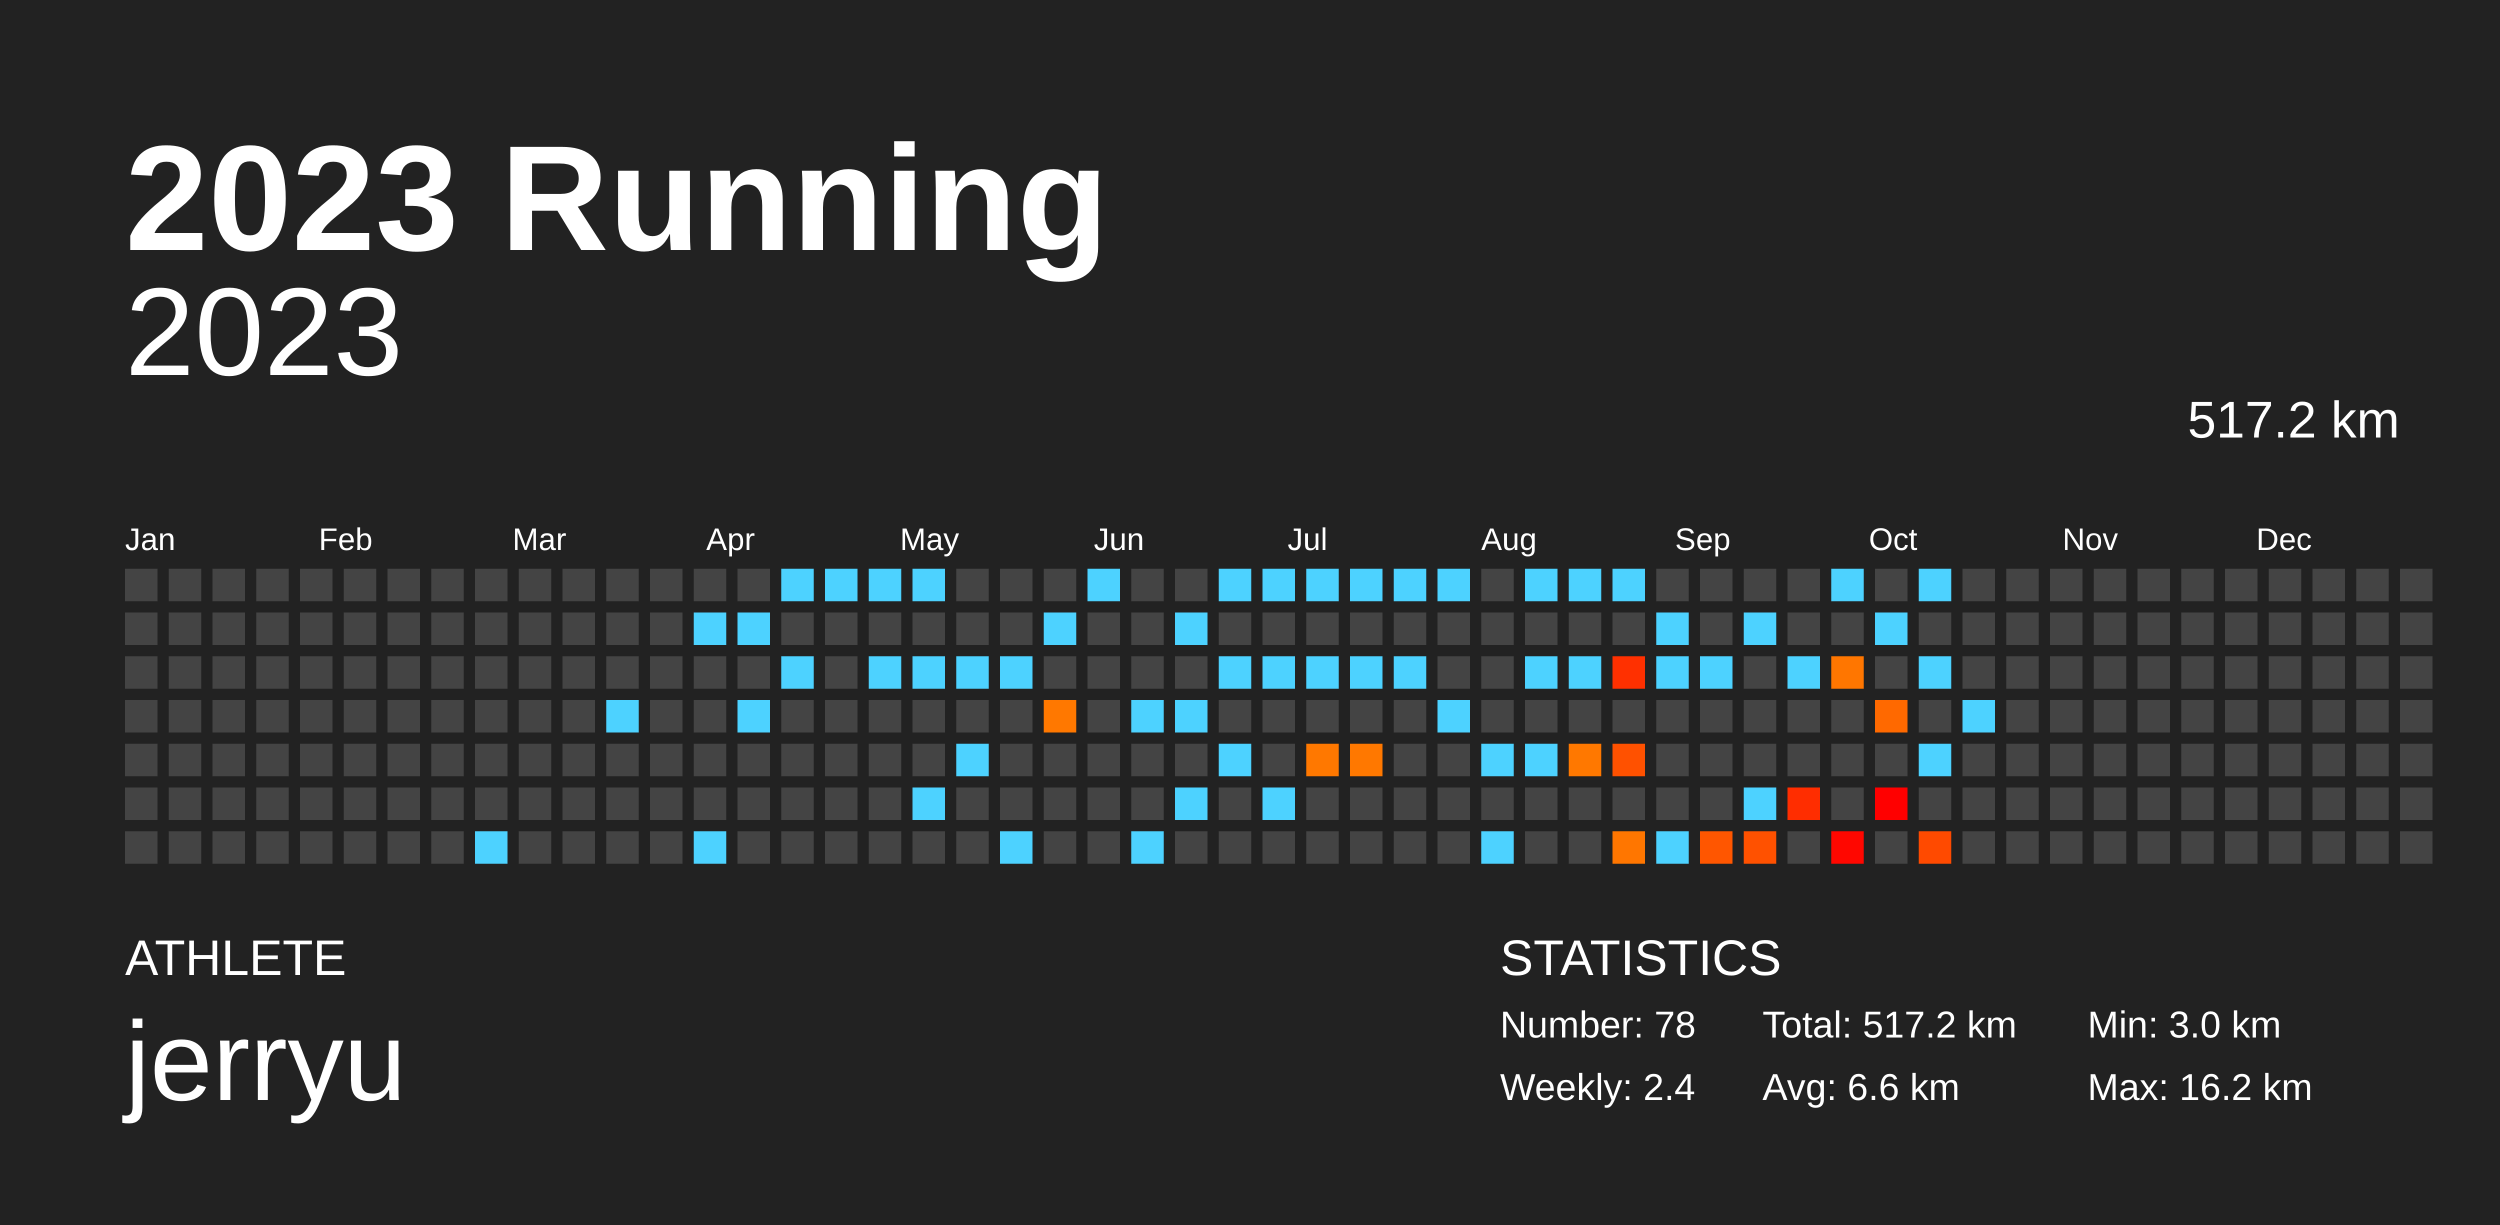
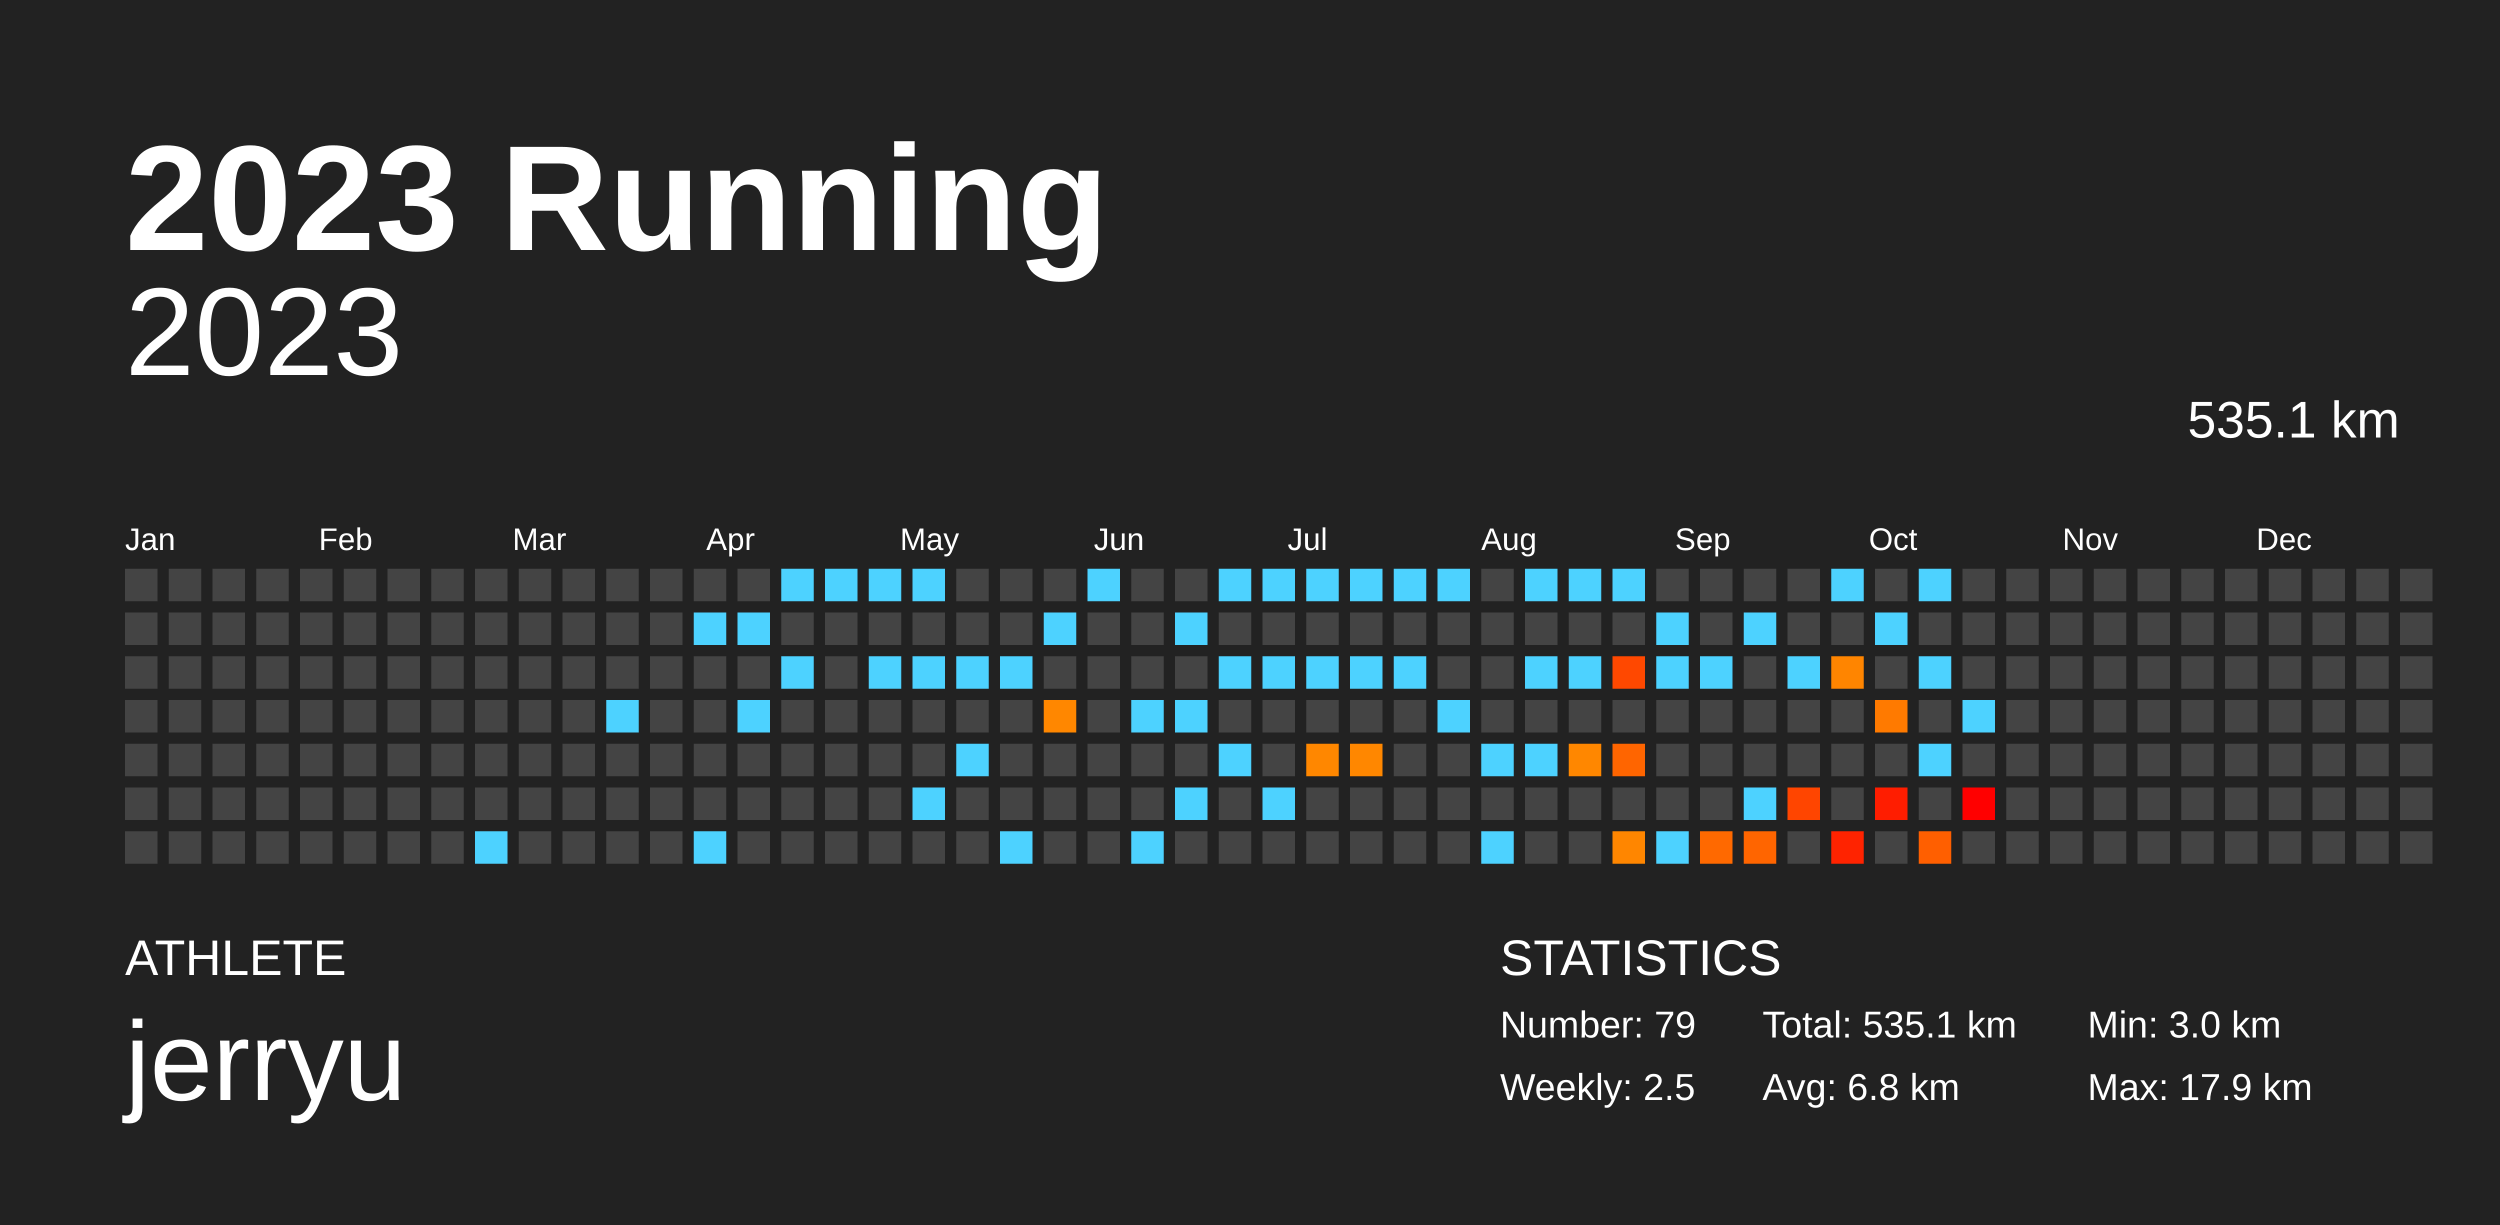
<svg xmlns="http://www.w3.org/2000/svg" baseProfile="full" height="98mm" version="1.1" viewBox="0,0,200,98" width="200mm">
  <defs />
  <rect fill="#222222" height="98" width="200" x="0" y="0" />
  <text fill="#FFFFFF" style="font-size:12px; font-family:Arial; font-weight:bold;" x="10" y="20">2023 Running</text>
  <text fill="#FFFFFF" style="font-size:4px; font-family:Arial" x="10" y="78">ATHLETE</text>
  <text fill="#FFFFFF" style="font-size:9px; font-family:Arial" x="10" y="88">jerryu</text>
  <text fill="#FFFFFF" style="font-size:4px; font-family:Arial" x="120" y="78">STATISTICS</text>
-   <text fill="#FFFFFF" style="font-size:3px; font-family:Arial" x="120" y="83">Number: 78</text>
-   <text fill="#FFFFFF" style="font-size:3px; font-family:Arial" x="120" y="88">Weekly: 2.4</text>
-   <text fill="#FFFFFF" style="font-size:3px; font-family:Arial" x="141" y="83">Total: 517.2 km</text>
-   <text fill="#FFFFFF" style="font-size:3px; font-family:Arial" x="141" y="88">Avg: 6.6 km</text>
+   <text fill="#FFFFFF" style="font-size:3px; font-family:Arial" x="120" y="83">Number: 79</text>
+   <text fill="#FFFFFF" style="font-size:3px; font-family:Arial" x="120" y="88">Weekly: 2.5</text>
+   <text fill="#FFFFFF" style="font-size:3px; font-family:Arial" x="141" y="83">Total: 535.1 km</text>
+   <text fill="#FFFFFF" style="font-size:3px; font-family:Arial" x="141" y="88">Avg: 6.8 km</text>
  <text fill="#FFFFFF" style="font-size:3px; font-family:Arial" x="167" y="83">Min: 3.0 km</text>
-   <text fill="#FFFFFF" style="font-size:3px; font-family:Arial" x="167" y="88">Max: 16.2 km</text>
+   <text fill="#FFFFFF" style="font-size:3px; font-family:Arial" x="167" y="88">Max: 17.9 km</text>
  <text alignment-baseline="hanging" fill="#FFFFFF" style="font-size:10.0px; font-family:Arial;" x="10" y="30">2023</text>
-   <text alignment-baseline="hanging" fill="#FFFFFF" style="font-size:4.125px; font-family:Arial;" x="175" y="35">517.2 km</text>
+   <text alignment-baseline="hanging" fill="#FFFFFF" style="font-size:4.125px; font-family:Arial;" x="175" y="35">535.1 km</text>
  <text fill="#FFFFFF" style="font-size:2.5px; font-family:Arial" x="10.0" y="44">Jan</text>
  <text fill="#FFFFFF" style="font-size:2.5px; font-family:Arial" x="25.5" y="44">Feb</text>
  <text fill="#FFFFFF" style="font-size:2.5px; font-family:Arial" x="41.0" y="44">Mar</text>
  <text fill="#FFFFFF" style="font-size:2.5px; font-family:Arial" x="56.5" y="44">Apr</text>
  <text fill="#FFFFFF" style="font-size:2.5px; font-family:Arial" x="72.0" y="44">May</text>
  <text fill="#FFFFFF" style="font-size:2.5px; font-family:Arial" x="87.5" y="44">Jun</text>
  <text fill="#FFFFFF" style="font-size:2.5px; font-family:Arial" x="103.0" y="44">Jul</text>
  <text fill="#FFFFFF" style="font-size:2.5px; font-family:Arial" x="118.5" y="44">Aug</text>
  <text fill="#FFFFFF" style="font-size:2.5px; font-family:Arial" x="134.0" y="44">Sep</text>
  <text fill="#FFFFFF" style="font-size:2.5px; font-family:Arial" x="149.5" y="44">Oct</text>
  <text fill="#FFFFFF" style="font-size:2.5px; font-family:Arial" x="165.0" y="44">Nov</text>
  <text fill="#FFFFFF" style="font-size:2.5px; font-family:Arial" x="180.5" y="44">Dec</text>
  <rect fill="#444444" height="2.6" width="2.6" x="10.0" y="45.5" />
  <rect fill="#444444" height="2.6" width="2.6" x="10.0" y="49.0" />
  <rect fill="#444444" height="2.6" width="2.6" x="10.0" y="52.5" />
  <rect fill="#444444" height="2.6" width="2.6" x="10.0" y="56.0" />
  <rect fill="#444444" height="2.6" width="2.6" x="10.0" y="59.5" />
  <rect fill="#444444" height="2.6" width="2.6" x="10.0" y="63.0" />
  <rect fill="#444444" height="2.6" width="2.6" x="10.0" y="66.5" />
  <rect fill="#444444" height="2.6" width="2.6" x="13.5" y="45.5" />
  <rect fill="#444444" height="2.6" width="2.6" x="13.5" y="49.0" />
  <rect fill="#444444" height="2.6" width="2.6" x="13.5" y="52.5" />
  <rect fill="#444444" height="2.6" width="2.6" x="13.5" y="56.0" />
  <rect fill="#444444" height="2.6" width="2.6" x="13.5" y="59.5" />
  <rect fill="#444444" height="2.6" width="2.6" x="13.5" y="63.0" />
  <rect fill="#444444" height="2.6" width="2.6" x="13.5" y="66.5" />
  <rect fill="#444444" height="2.6" width="2.6" x="17.0" y="45.5" />
  <rect fill="#444444" height="2.6" width="2.6" x="17.0" y="49.0" />
  <rect fill="#444444" height="2.6" width="2.6" x="17.0" y="52.5" />
  <rect fill="#444444" height="2.6" width="2.6" x="17.0" y="56.0" />
  <rect fill="#444444" height="2.6" width="2.6" x="17.0" y="59.5" />
  <rect fill="#444444" height="2.6" width="2.6" x="17.0" y="63.0" />
  <rect fill="#444444" height="2.6" width="2.6" x="17.0" y="66.5" />
  <rect fill="#444444" height="2.6" width="2.6" x="20.5" y="45.5" />
  <rect fill="#444444" height="2.6" width="2.6" x="20.5" y="49.0" />
  <rect fill="#444444" height="2.6" width="2.6" x="20.5" y="52.5" />
  <rect fill="#444444" height="2.6" width="2.6" x="20.5" y="56.0" />
  <rect fill="#444444" height="2.6" width="2.6" x="20.5" y="59.5" />
  <rect fill="#444444" height="2.6" width="2.6" x="20.5" y="63.0" />
  <rect fill="#444444" height="2.6" width="2.6" x="20.5" y="66.5" />
  <rect fill="#444444" height="2.6" width="2.6" x="24.0" y="45.5" />
  <rect fill="#444444" height="2.6" width="2.6" x="24.0" y="49.0" />
  <rect fill="#444444" height="2.6" width="2.6" x="24.0" y="52.5" />
  <rect fill="#444444" height="2.6" width="2.6" x="24.0" y="56.0" />
  <rect fill="#444444" height="2.6" width="2.6" x="24.0" y="59.5" />
  <rect fill="#444444" height="2.6" width="2.6" x="24.0" y="63.0" />
  <rect fill="#444444" height="2.6" width="2.6" x="24.0" y="66.5" />
  <rect fill="#444444" height="2.6" width="2.6" x="27.5" y="45.5" />
  <rect fill="#444444" height="2.6" width="2.6" x="27.5" y="49.0" />
  <rect fill="#444444" height="2.6" width="2.6" x="27.5" y="52.5" />
  <rect fill="#444444" height="2.6" width="2.6" x="27.5" y="56.0" />
  <rect fill="#444444" height="2.6" width="2.6" x="27.5" y="59.5" />
  <rect fill="#444444" height="2.6" width="2.6" x="27.5" y="63.0" />
  <rect fill="#444444" height="2.6" width="2.6" x="27.5" y="66.5" />
  <rect fill="#444444" height="2.6" width="2.6" x="31.0" y="45.5" />
  <rect fill="#444444" height="2.6" width="2.6" x="31.0" y="49.0" />
  <rect fill="#444444" height="2.6" width="2.6" x="31.0" y="52.5" />
  <rect fill="#444444" height="2.6" width="2.6" x="31.0" y="56.0" />
  <rect fill="#444444" height="2.6" width="2.6" x="31.0" y="59.5" />
  <rect fill="#444444" height="2.6" width="2.6" x="31.0" y="63.0" />
  <rect fill="#444444" height="2.6" width="2.6" x="31.0" y="66.5" />
  <rect fill="#444444" height="2.6" width="2.6" x="34.5" y="45.5" />
  <rect fill="#444444" height="2.6" width="2.6" x="34.5" y="49.0" />
  <rect fill="#444444" height="2.6" width="2.6" x="34.5" y="52.5" />
  <rect fill="#444444" height="2.6" width="2.6" x="34.5" y="56.0" />
  <rect fill="#444444" height="2.6" width="2.6" x="34.5" y="59.5" />
  <rect fill="#444444" height="2.6" width="2.6" x="34.5" y="63.0" />
  <rect fill="#444444" height="2.6" width="2.6" x="34.5" y="66.5" />
  <rect fill="#444444" height="2.6" width="2.6" x="38.0" y="45.5" />
  <rect fill="#444444" height="2.6" width="2.6" x="38.0" y="49.0" />
  <rect fill="#444444" height="2.6" width="2.6" x="38.0" y="52.5" />
  <rect fill="#444444" height="2.6" width="2.6" x="38.0" y="56.0" />
  <rect fill="#444444" height="2.6" width="2.6" x="38.0" y="59.5" />
  <rect fill="#444444" height="2.6" width="2.6" x="38.0" y="63.0" />
  <rect fill="#4dd2ff" height="2.6" width="2.6" x="38.0" y="66.5" />
  <rect fill="#444444" height="2.6" width="2.6" x="41.5" y="45.5" />
  <rect fill="#444444" height="2.6" width="2.6" x="41.5" y="49.0" />
  <rect fill="#444444" height="2.6" width="2.6" x="41.5" y="52.5" />
  <rect fill="#444444" height="2.6" width="2.6" x="41.5" y="56.0" />
  <rect fill="#444444" height="2.6" width="2.6" x="41.5" y="59.5" />
  <rect fill="#444444" height="2.6" width="2.6" x="41.5" y="63.0" />
  <rect fill="#444444" height="2.6" width="2.6" x="41.5" y="66.5" />
  <rect fill="#444444" height="2.6" width="2.6" x="45.0" y="45.5" />
  <rect fill="#444444" height="2.6" width="2.6" x="45.0" y="49.0" />
  <rect fill="#444444" height="2.6" width="2.6" x="45.0" y="52.5" />
  <rect fill="#444444" height="2.6" width="2.6" x="45.0" y="56.0" />
  <rect fill="#444444" height="2.6" width="2.6" x="45.0" y="59.5" />
  <rect fill="#444444" height="2.6" width="2.6" x="45.0" y="63.0" />
  <rect fill="#444444" height="2.6" width="2.6" x="45.0" y="66.5" />
  <rect fill="#444444" height="2.6" width="2.6" x="48.5" y="45.5" />
  <rect fill="#444444" height="2.6" width="2.6" x="48.5" y="49.0" />
  <rect fill="#444444" height="2.6" width="2.6" x="48.5" y="52.5" />
  <rect fill="#4dd2ff" height="2.6" width="2.6" x="48.5" y="56.0" />
  <rect fill="#444444" height="2.6" width="2.6" x="48.5" y="59.5" />
  <rect fill="#444444" height="2.6" width="2.6" x="48.5" y="63.0" />
  <rect fill="#444444" height="2.6" width="2.6" x="48.5" y="66.5" />
  <rect fill="#444444" height="2.6" width="2.6" x="52.0" y="45.5" />
  <rect fill="#444444" height="2.6" width="2.6" x="52.0" y="49.0" />
  <rect fill="#444444" height="2.6" width="2.6" x="52.0" y="52.5" />
  <rect fill="#444444" height="2.6" width="2.6" x="52.0" y="56.0" />
  <rect fill="#444444" height="2.6" width="2.6" x="52.0" y="59.5" />
  <rect fill="#444444" height="2.6" width="2.6" x="52.0" y="63.0" />
  <rect fill="#444444" height="2.6" width="2.6" x="52.0" y="66.5" />
  <rect fill="#444444" height="2.6" width="2.6" x="55.5" y="45.5" />
  <rect fill="#4dd2ff" height="2.6" width="2.6" x="55.5" y="49.0" />
  <rect fill="#444444" height="2.6" width="2.6" x="55.5" y="52.5" />
  <rect fill="#444444" height="2.6" width="2.6" x="55.5" y="56.0" />
  <rect fill="#444444" height="2.6" width="2.6" x="55.5" y="59.5" />
  <rect fill="#444444" height="2.6" width="2.6" x="55.5" y="63.0" />
  <rect fill="#4dd2ff" height="2.6" width="2.6" x="55.5" y="66.5" />
  <rect fill="#444444" height="2.6" width="2.6" x="59.0" y="45.5" />
  <rect fill="#4dd2ff" height="2.6" width="2.6" x="59.0" y="49.0" />
  <rect fill="#444444" height="2.6" width="2.6" x="59.0" y="52.5" />
  <rect fill="#4dd2ff" height="2.6" width="2.6" x="59.0" y="56.0" />
  <rect fill="#444444" height="2.6" width="2.6" x="59.0" y="59.5" />
  <rect fill="#444444" height="2.6" width="2.6" x="59.0" y="63.0" />
  <rect fill="#444444" height="2.6" width="2.6" x="59.0" y="66.5" />
  <rect fill="#4dd2ff" height="2.6" width="2.6" x="62.5" y="45.5" />
  <rect fill="#444444" height="2.6" width="2.6" x="62.5" y="49.0" />
  <rect fill="#4dd2ff" height="2.6" width="2.6" x="62.5" y="52.5" />
  <rect fill="#444444" height="2.6" width="2.6" x="62.5" y="56.0" />
  <rect fill="#444444" height="2.6" width="2.6" x="62.5" y="59.5" />
  <rect fill="#444444" height="2.6" width="2.6" x="62.5" y="63.0" />
  <rect fill="#444444" height="2.6" width="2.6" x="62.5" y="66.5" />
  <rect fill="#4dd2ff" height="2.6" width="2.6" x="66.0" y="45.5" />
  <rect fill="#444444" height="2.6" width="2.6" x="66.0" y="49.0" />
  <rect fill="#444444" height="2.6" width="2.6" x="66.0" y="52.5" />
  <rect fill="#444444" height="2.6" width="2.6" x="66.0" y="56.0" />
  <rect fill="#444444" height="2.6" width="2.6" x="66.0" y="59.5" />
  <rect fill="#444444" height="2.6" width="2.6" x="66.0" y="63.0" />
  <rect fill="#444444" height="2.6" width="2.6" x="66.0" y="66.5" />
  <rect fill="#4dd2ff" height="2.6" width="2.6" x="69.5" y="45.5" />
  <rect fill="#444444" height="2.6" width="2.6" x="69.5" y="49.0" />
  <rect fill="#4dd2ff" height="2.6" width="2.6" x="69.5" y="52.5" />
  <rect fill="#444444" height="2.6" width="2.6" x="69.5" y="56.0" />
  <rect fill="#444444" height="2.6" width="2.6" x="69.5" y="59.5" />
  <rect fill="#444444" height="2.6" width="2.6" x="69.5" y="63.0" />
  <rect fill="#444444" height="2.6" width="2.6" x="69.5" y="66.5" />
  <rect fill="#4dd2ff" height="2.6" width="2.6" x="73.0" y="45.5" />
  <rect fill="#444444" height="2.6" width="2.6" x="73.0" y="49.0" />
  <rect fill="#4dd2ff" height="2.6" width="2.6" x="73.0" y="52.5" />
  <rect fill="#444444" height="2.6" width="2.6" x="73.0" y="56.0" />
  <rect fill="#444444" height="2.6" width="2.6" x="73.0" y="59.5" />
  <rect fill="#4dd2ff" height="2.6" width="2.6" x="73.0" y="63.0" />
  <rect fill="#444444" height="2.6" width="2.6" x="73.0" y="66.5" />
  <rect fill="#444444" height="2.6" width="2.6" x="76.5" y="45.5" />
  <rect fill="#444444" height="2.6" width="2.6" x="76.5" y="49.0" />
  <rect fill="#4dd2ff" height="2.6" width="2.6" x="76.5" y="52.5" />
  <rect fill="#444444" height="2.6" width="2.6" x="76.5" y="56.0" />
  <rect fill="#4dd2ff" height="2.6" width="2.6" x="76.5" y="59.5" />
  <rect fill="#444444" height="2.6" width="2.6" x="76.5" y="63.0" />
  <rect fill="#444444" height="2.6" width="2.6" x="76.5" y="66.5" />
  <rect fill="#444444" height="2.6" width="2.6" x="80.0" y="45.5" />
  <rect fill="#444444" height="2.6" width="2.6" x="80.0" y="49.0" />
  <rect fill="#4dd2ff" height="2.6" width="2.6" x="80.0" y="52.5" />
  <rect fill="#444444" height="2.6" width="2.6" x="80.0" y="56.0" />
  <rect fill="#444444" height="2.6" width="2.6" x="80.0" y="59.5" />
  <rect fill="#444444" height="2.6" width="2.6" x="80.0" y="63.0" />
  <rect fill="#4dd2ff" height="2.6" width="2.6" x="80.0" y="66.5" />
  <rect fill="#444444" height="2.6" width="2.6" x="83.5" y="45.5" />
  <rect fill="#4dd2ff" height="2.6" width="2.6" x="83.5" y="49.0" />
  <rect fill="#444444" height="2.6" width="2.6" x="83.5" y="52.5" />
-   <rect fill="#ff7800" height="2.6" width="2.6" x="83.5" y="56.0" />
+   <rect fill="#ff8700" height="2.6" width="2.6" x="83.5" y="56.0" />
  <rect fill="#444444" height="2.6" width="2.6" x="83.5" y="59.5" />
  <rect fill="#444444" height="2.6" width="2.6" x="83.5" y="63.0" />
  <rect fill="#444444" height="2.6" width="2.6" x="83.5" y="66.5" />
  <rect fill="#4dd2ff" height="2.6" width="2.6" x="87.0" y="45.5" />
  <rect fill="#444444" height="2.6" width="2.6" x="87.0" y="49.0" />
  <rect fill="#444444" height="2.6" width="2.6" x="87.0" y="52.5" />
  <rect fill="#444444" height="2.6" width="2.6" x="87.0" y="56.0" />
  <rect fill="#444444" height="2.6" width="2.6" x="87.0" y="59.5" />
  <rect fill="#444444" height="2.6" width="2.6" x="87.0" y="63.0" />
  <rect fill="#444444" height="2.6" width="2.6" x="87.0" y="66.5" />
  <rect fill="#444444" height="2.6" width="2.6" x="90.5" y="45.5" />
  <rect fill="#444444" height="2.6" width="2.6" x="90.5" y="49.0" />
  <rect fill="#444444" height="2.6" width="2.6" x="90.5" y="52.5" />
  <rect fill="#4dd2ff" height="2.6" width="2.6" x="90.5" y="56.0" />
  <rect fill="#444444" height="2.6" width="2.6" x="90.5" y="59.5" />
  <rect fill="#444444" height="2.6" width="2.6" x="90.5" y="63.0" />
  <rect fill="#4dd2ff" height="2.6" width="2.6" x="90.5" y="66.5" />
  <rect fill="#444444" height="2.6" width="2.6" x="94.0" y="45.5" />
  <rect fill="#4dd2ff" height="2.6" width="2.6" x="94.0" y="49.0" />
  <rect fill="#444444" height="2.6" width="2.6" x="94.0" y="52.5" />
  <rect fill="#4dd2ff" height="2.6" width="2.6" x="94.0" y="56.0" />
  <rect fill="#444444" height="2.6" width="2.6" x="94.0" y="59.5" />
  <rect fill="#4dd2ff" height="2.6" width="2.6" x="94.0" y="63.0" />
  <rect fill="#444444" height="2.6" width="2.6" x="94.0" y="66.5" />
  <rect fill="#4dd2ff" height="2.6" width="2.6" x="97.5" y="45.5" />
  <rect fill="#444444" height="2.6" width="2.6" x="97.5" y="49.0" />
  <rect fill="#4dd2ff" height="2.6" width="2.6" x="97.5" y="52.5" />
  <rect fill="#444444" height="2.6" width="2.6" x="97.5" y="56.0" />
  <rect fill="#4dd2ff" height="2.6" width="2.6" x="97.5" y="59.5" />
  <rect fill="#444444" height="2.6" width="2.6" x="97.5" y="63.0" />
  <rect fill="#444444" height="2.6" width="2.6" x="97.5" y="66.5" />
  <rect fill="#4dd2ff" height="2.6" width="2.6" x="101.0" y="45.5" />
  <rect fill="#444444" height="2.6" width="2.6" x="101.0" y="49.0" />
  <rect fill="#4dd2ff" height="2.6" width="2.6" x="101.0" y="52.5" />
  <rect fill="#444444" height="2.6" width="2.6" x="101.0" y="56.0" />
  <rect fill="#444444" height="2.6" width="2.6" x="101.0" y="59.5" />
  <rect fill="#4dd2ff" height="2.6" width="2.6" x="101.0" y="63.0" />
  <rect fill="#444444" height="2.6" width="2.6" x="101.0" y="66.5" />
  <rect fill="#4dd2ff" height="2.6" width="2.6" x="104.5" y="45.5" />
  <rect fill="#444444" height="2.6" width="2.6" x="104.5" y="49.0" />
  <rect fill="#4dd2ff" height="2.6" width="2.6" x="104.5" y="52.5" />
  <rect fill="#444444" height="2.6" width="2.6" x="104.5" y="56.0" />
-   <rect fill="#ff7800" height="2.6" width="2.6" x="104.5" y="59.5" />
+   <rect fill="#ff8700" height="2.6" width="2.6" x="104.5" y="59.5" />
  <rect fill="#444444" height="2.6" width="2.6" x="104.5" y="63.0" />
  <rect fill="#444444" height="2.6" width="2.6" x="104.5" y="66.5" />
  <rect fill="#4dd2ff" height="2.6" width="2.6" x="108.0" y="45.5" />
  <rect fill="#444444" height="2.6" width="2.6" x="108.0" y="49.0" />
  <rect fill="#4dd2ff" height="2.6" width="2.6" x="108.0" y="52.5" />
  <rect fill="#444444" height="2.6" width="2.6" x="108.0" y="56.0" />
-   <rect fill="#ff7800" height="2.6" width="2.6" x="108.0" y="59.5" />
+   <rect fill="#ff8700" height="2.6" width="2.6" x="108.0" y="59.5" />
  <rect fill="#444444" height="2.6" width="2.6" x="108.0" y="63.0" />
  <rect fill="#444444" height="2.6" width="2.6" x="108.0" y="66.5" />
  <rect fill="#4dd2ff" height="2.6" width="2.6" x="111.5" y="45.5" />
  <rect fill="#444444" height="2.6" width="2.6" x="111.5" y="49.0" />
  <rect fill="#4dd2ff" height="2.6" width="2.6" x="111.5" y="52.5" />
  <rect fill="#444444" height="2.6" width="2.6" x="111.5" y="56.0" />
  <rect fill="#444444" height="2.6" width="2.6" x="111.5" y="59.5" />
  <rect fill="#444444" height="2.6" width="2.6" x="111.5" y="63.0" />
  <rect fill="#444444" height="2.6" width="2.6" x="111.5" y="66.5" />
  <rect fill="#4dd2ff" height="2.6" width="2.6" x="115.0" y="45.5" />
  <rect fill="#444444" height="2.6" width="2.6" x="115.0" y="49.0" />
  <rect fill="#444444" height="2.6" width="2.6" x="115.0" y="52.5" />
  <rect fill="#4dd2ff" height="2.6" width="2.6" x="115.0" y="56.0" />
  <rect fill="#444444" height="2.6" width="2.6" x="115.0" y="59.5" />
  <rect fill="#444444" height="2.6" width="2.6" x="115.0" y="63.0" />
  <rect fill="#444444" height="2.6" width="2.6" x="115.0" y="66.5" />
  <rect fill="#444444" height="2.6" width="2.6" x="118.5" y="45.5" />
  <rect fill="#444444" height="2.6" width="2.6" x="118.5" y="49.0" />
  <rect fill="#444444" height="2.6" width="2.6" x="118.5" y="52.5" />
  <rect fill="#444444" height="2.6" width="2.6" x="118.5" y="56.0" />
  <rect fill="#4dd2ff" height="2.6" width="2.6" x="118.5" y="59.5" />
  <rect fill="#444444" height="2.6" width="2.6" x="118.5" y="63.0" />
  <rect fill="#4dd2ff" height="2.6" width="2.6" x="118.5" y="66.5" />
  <rect fill="#4dd2ff" height="2.6" width="2.6" x="122.0" y="45.5" />
  <rect fill="#444444" height="2.6" width="2.6" x="122.0" y="49.0" />
  <rect fill="#4dd2ff" height="2.6" width="2.6" x="122.0" y="52.5" />
  <rect fill="#444444" height="2.6" width="2.6" x="122.0" y="56.0" />
  <rect fill="#4dd2ff" height="2.6" width="2.6" x="122.0" y="59.5" />
  <rect fill="#444444" height="2.6" width="2.6" x="122.0" y="63.0" />
  <rect fill="#444444" height="2.6" width="2.6" x="122.0" y="66.5" />
  <rect fill="#4dd2ff" height="2.6" width="2.6" x="125.5" y="45.5" />
  <rect fill="#444444" height="2.6" width="2.6" x="125.5" y="49.0" />
  <rect fill="#4dd2ff" height="2.6" width="2.6" x="125.5" y="52.5" />
  <rect fill="#444444" height="2.6" width="2.6" x="125.5" y="56.0" />
-   <rect fill="#ff7800" height="2.6" width="2.6" x="125.5" y="59.5" />
+   <rect fill="#ff8700" height="2.6" width="2.6" x="125.5" y="59.5" />
  <rect fill="#444444" height="2.6" width="2.6" x="125.5" y="63.0" />
  <rect fill="#444444" height="2.6" width="2.6" x="125.5" y="66.5" />
  <rect fill="#4dd2ff" height="2.6" width="2.6" x="129.0" y="45.5" />
  <rect fill="#444444" height="2.6" width="2.6" x="129.0" y="49.0" />
-   <rect fill="#ff3000" height="2.6" width="2.6" x="129.0" y="52.5" />
+   <rect fill="#ff4800" height="2.6" width="2.6" x="129.0" y="52.5" />
  <rect fill="#444444" height="2.6" width="2.6" x="129.0" y="56.0" />
-   <rect fill="#ff5100" height="2.6" width="2.6" x="129.0" y="59.5" />
+   <rect fill="#ff6500" height="2.6" width="2.6" x="129.0" y="59.5" />
  <rect fill="#444444" height="2.6" width="2.6" x="129.0" y="63.0" />
-   <rect fill="#ff7600" height="2.6" width="2.6" x="129.0" y="66.5" />
+   <rect fill="#ff8600" height="2.6" width="2.6" x="129.0" y="66.5" />
  <rect fill="#444444" height="2.6" width="2.6" x="132.5" y="45.5" />
  <rect fill="#4dd2ff" height="2.6" width="2.6" x="132.5" y="49.0" />
  <rect fill="#4dd2ff" height="2.6" width="2.6" x="132.5" y="52.5" />
  <rect fill="#444444" height="2.6" width="2.6" x="132.5" y="56.0" />
  <rect fill="#444444" height="2.6" width="2.6" x="132.5" y="59.5" />
  <rect fill="#444444" height="2.6" width="2.6" x="132.5" y="63.0" />
  <rect fill="#4dd2ff" height="2.6" width="2.6" x="132.5" y="66.5" />
  <rect fill="#444444" height="2.6" width="2.6" x="136.0" y="45.5" />
  <rect fill="#444444" height="2.6" width="2.6" x="136.0" y="49.0" />
  <rect fill="#4dd2ff" height="2.6" width="2.6" x="136.0" y="52.5" />
  <rect fill="#444444" height="2.6" width="2.6" x="136.0" y="56.0" />
  <rect fill="#444444" height="2.6" width="2.6" x="136.0" y="59.5" />
  <rect fill="#444444" height="2.6" width="2.6" x="136.0" y="63.0" />
-   <rect fill="#ff5600" height="2.6" width="2.6" x="136.0" y="66.5" />
+   <rect fill="#ff6900" height="2.6" width="2.6" x="136.0" y="66.5" />
  <rect fill="#444444" height="2.6" width="2.6" x="139.5" y="45.5" />
  <rect fill="#4dd2ff" height="2.6" width="2.6" x="139.5" y="49.0" />
  <rect fill="#444444" height="2.6" width="2.6" x="139.5" y="52.5" />
  <rect fill="#444444" height="2.6" width="2.6" x="139.5" y="56.0" />
  <rect fill="#444444" height="2.6" width="2.6" x="139.5" y="59.5" />
  <rect fill="#4dd2ff" height="2.6" width="2.6" x="139.5" y="63.0" />
-   <rect fill="#ff5100" height="2.6" width="2.6" x="139.5" y="66.5" />
+   <rect fill="#ff6500" height="2.6" width="2.6" x="139.5" y="66.5" />
  <rect fill="#444444" height="2.6" width="2.6" x="143.0" y="45.5" />
  <rect fill="#444444" height="2.6" width="2.6" x="143.0" y="49.0" />
  <rect fill="#4dd2ff" height="2.6" width="2.6" x="143.0" y="52.5" />
  <rect fill="#444444" height="2.6" width="2.6" x="143.0" y="56.0" />
  <rect fill="#444444" height="2.6" width="2.6" x="143.0" y="59.5" />
-   <rect fill="#ff2d00" height="2.6" width="2.6" x="143.0" y="63.0" />
+   <rect fill="#ff4500" height="2.6" width="2.6" x="143.0" y="63.0" />
  <rect fill="#444444" height="2.6" width="2.6" x="143.0" y="66.5" />
  <rect fill="#4dd2ff" height="2.6" width="2.6" x="146.5" y="45.5" />
  <rect fill="#444444" height="2.6" width="2.6" x="146.5" y="49.0" />
-   <rect fill="#ff7600" height="2.6" width="2.6" x="146.5" y="52.5" />
+   <rect fill="#ff8500" height="2.6" width="2.6" x="146.5" y="52.5" />
  <rect fill="#444444" height="2.6" width="2.6" x="146.5" y="56.0" />
  <rect fill="#444444" height="2.6" width="2.6" x="146.5" y="59.5" />
  <rect fill="#444444" height="2.6" width="2.6" x="146.5" y="63.0" />
-   <rect fill="#ff0700" height="2.6" width="2.6" x="146.5" y="66.5" />
+   <rect fill="#ff2300" height="2.6" width="2.6" x="146.5" y="66.5" />
  <rect fill="#444444" height="2.6" width="2.6" x="150.0" y="45.5" />
  <rect fill="#4dd2ff" height="2.6" width="2.6" x="150.0" y="49.0" />
  <rect fill="#444444" height="2.6" width="2.6" x="150.0" y="52.5" />
-   <rect fill="#ff6900" height="2.6" width="2.6" x="150.0" y="56.0" />
+   <rect fill="#ff7a00" height="2.6" width="2.6" x="150.0" y="56.0" />
  <rect fill="#444444" height="2.6" width="2.6" x="150.0" y="59.5" />
-   <rect fill="#ff0000" height="2.6" width="2.6" x="150.0" y="63.0" />
+   <rect fill="#ff1d00" height="2.6" width="2.6" x="150.0" y="63.0" />
  <rect fill="#444444" height="2.6" width="2.6" x="150.0" y="66.5" />
  <rect fill="#4dd2ff" height="2.6" width="2.6" x="153.5" y="45.5" />
  <rect fill="#444444" height="2.6" width="2.6" x="153.5" y="49.0" />
  <rect fill="#4dd2ff" height="2.6" width="2.6" x="153.5" y="52.5" />
  <rect fill="#444444" height="2.6" width="2.6" x="153.5" y="56.0" />
  <rect fill="#4dd2ff" height="2.6" width="2.6" x="153.5" y="59.5" />
  <rect fill="#444444" height="2.6" width="2.6" x="153.5" y="63.0" />
-   <rect fill="#ff4a00" height="2.6" width="2.6" x="153.5" y="66.5" />
+   <rect fill="#ff5f00" height="2.6" width="2.6" x="153.5" y="66.5" />
  <rect fill="#444444" height="2.6" width="2.6" x="157.0" y="45.5" />
  <rect fill="#444444" height="2.6" width="2.6" x="157.0" y="49.0" />
  <rect fill="#444444" height="2.6" width="2.6" x="157.0" y="52.5" />
  <rect fill="#4dd2ff" height="2.6" width="2.6" x="157.0" y="56.0" />
  <rect fill="#444444" height="2.6" width="2.6" x="157.0" y="59.5" />
-   <rect fill="#444444" height="2.6" width="2.6" x="157.0" y="63.0" />
+   <rect fill="#ff0000" height="2.6" width="2.6" x="157.0" y="63.0" />
  <rect fill="#444444" height="2.6" width="2.6" x="157.0" y="66.5" />
  <rect fill="#444444" height="2.6" width="2.6" x="160.5" y="45.5" />
  <rect fill="#444444" height="2.6" width="2.6" x="160.5" y="49.0" />
  <rect fill="#444444" height="2.6" width="2.6" x="160.5" y="52.5" />
  <rect fill="#444444" height="2.6" width="2.6" x="160.5" y="56.0" />
  <rect fill="#444444" height="2.6" width="2.6" x="160.5" y="59.5" />
  <rect fill="#444444" height="2.6" width="2.6" x="160.5" y="63.0" />
  <rect fill="#444444" height="2.6" width="2.6" x="160.5" y="66.5" />
  <rect fill="#444444" height="2.6" width="2.6" x="164.0" y="45.5" />
  <rect fill="#444444" height="2.6" width="2.6" x="164.0" y="49.0" />
  <rect fill="#444444" height="2.6" width="2.6" x="164.0" y="52.5" />
  <rect fill="#444444" height="2.6" width="2.6" x="164.0" y="56.0" />
  <rect fill="#444444" height="2.6" width="2.6" x="164.0" y="59.5" />
  <rect fill="#444444" height="2.6" width="2.6" x="164.0" y="63.0" />
  <rect fill="#444444" height="2.6" width="2.6" x="164.0" y="66.5" />
  <rect fill="#444444" height="2.6" width="2.6" x="167.5" y="45.5" />
  <rect fill="#444444" height="2.6" width="2.6" x="167.5" y="49.0" />
  <rect fill="#444444" height="2.6" width="2.6" x="167.5" y="52.5" />
  <rect fill="#444444" height="2.6" width="2.6" x="167.5" y="56.0" />
  <rect fill="#444444" height="2.6" width="2.6" x="167.5" y="59.5" />
  <rect fill="#444444" height="2.6" width="2.6" x="167.5" y="63.0" />
  <rect fill="#444444" height="2.6" width="2.6" x="167.5" y="66.5" />
  <rect fill="#444444" height="2.6" width="2.6" x="171.0" y="45.5" />
  <rect fill="#444444" height="2.6" width="2.6" x="171.0" y="49.0" />
  <rect fill="#444444" height="2.6" width="2.6" x="171.0" y="52.5" />
  <rect fill="#444444" height="2.6" width="2.6" x="171.0" y="56.0" />
  <rect fill="#444444" height="2.6" width="2.6" x="171.0" y="59.5" />
  <rect fill="#444444" height="2.6" width="2.6" x="171.0" y="63.0" />
  <rect fill="#444444" height="2.6" width="2.6" x="171.0" y="66.5" />
  <rect fill="#444444" height="2.6" width="2.6" x="174.5" y="45.5" />
  <rect fill="#444444" height="2.6" width="2.6" x="174.5" y="49.0" />
  <rect fill="#444444" height="2.6" width="2.6" x="174.5" y="52.5" />
  <rect fill="#444444" height="2.6" width="2.6" x="174.5" y="56.0" />
  <rect fill="#444444" height="2.6" width="2.6" x="174.5" y="59.5" />
  <rect fill="#444444" height="2.6" width="2.6" x="174.5" y="63.0" />
  <rect fill="#444444" height="2.6" width="2.6" x="174.5" y="66.5" />
  <rect fill="#444444" height="2.6" width="2.6" x="178.0" y="45.5" />
  <rect fill="#444444" height="2.6" width="2.6" x="178.0" y="49.0" />
  <rect fill="#444444" height="2.6" width="2.6" x="178.0" y="52.5" />
  <rect fill="#444444" height="2.6" width="2.6" x="178.0" y="56.0" />
  <rect fill="#444444" height="2.6" width="2.6" x="178.0" y="59.5" />
  <rect fill="#444444" height="2.6" width="2.6" x="178.0" y="63.0" />
  <rect fill="#444444" height="2.6" width="2.6" x="178.0" y="66.5" />
  <rect fill="#444444" height="2.6" width="2.6" x="181.5" y="45.5" />
  <rect fill="#444444" height="2.6" width="2.6" x="181.5" y="49.0" />
  <rect fill="#444444" height="2.6" width="2.6" x="181.5" y="52.5" />
  <rect fill="#444444" height="2.6" width="2.6" x="181.5" y="56.0" />
  <rect fill="#444444" height="2.6" width="2.6" x="181.5" y="59.5" />
  <rect fill="#444444" height="2.6" width="2.6" x="181.5" y="63.0" />
  <rect fill="#444444" height="2.6" width="2.6" x="181.5" y="66.5" />
  <rect fill="#444444" height="2.6" width="2.6" x="185.0" y="45.5" />
  <rect fill="#444444" height="2.6" width="2.6" x="185.0" y="49.0" />
  <rect fill="#444444" height="2.6" width="2.6" x="185.0" y="52.5" />
  <rect fill="#444444" height="2.6" width="2.6" x="185.0" y="56.0" />
  <rect fill="#444444" height="2.6" width="2.6" x="185.0" y="59.5" />
  <rect fill="#444444" height="2.6" width="2.6" x="185.0" y="63.0" />
  <rect fill="#444444" height="2.6" width="2.6" x="185.0" y="66.5" />
  <rect fill="#444444" height="2.6" width="2.6" x="188.5" y="45.5" />
  <rect fill="#444444" height="2.6" width="2.6" x="188.5" y="49.0" />
  <rect fill="#444444" height="2.6" width="2.6" x="188.5" y="52.5" />
  <rect fill="#444444" height="2.6" width="2.6" x="188.5" y="56.0" />
  <rect fill="#444444" height="2.6" width="2.6" x="188.5" y="59.5" />
  <rect fill="#444444" height="2.6" width="2.6" x="188.5" y="63.0" />
  <rect fill="#444444" height="2.6" width="2.6" x="188.5" y="66.5" />
  <rect fill="#444444" height="2.6" width="2.6" x="192.0" y="45.5" />
  <rect fill="#444444" height="2.6" width="2.6" x="192.0" y="49.0" />
  <rect fill="#444444" height="2.6" width="2.6" x="192.0" y="52.5" />
  <rect fill="#444444" height="2.6" width="2.6" x="192.0" y="56.0" />
  <rect fill="#444444" height="2.6" width="2.6" x="192.0" y="59.5" />
  <rect fill="#444444" height="2.6" width="2.6" x="192.0" y="63.0" />
  <rect fill="#444444" height="2.6" width="2.6" x="192.0" y="66.5" />
</svg>
